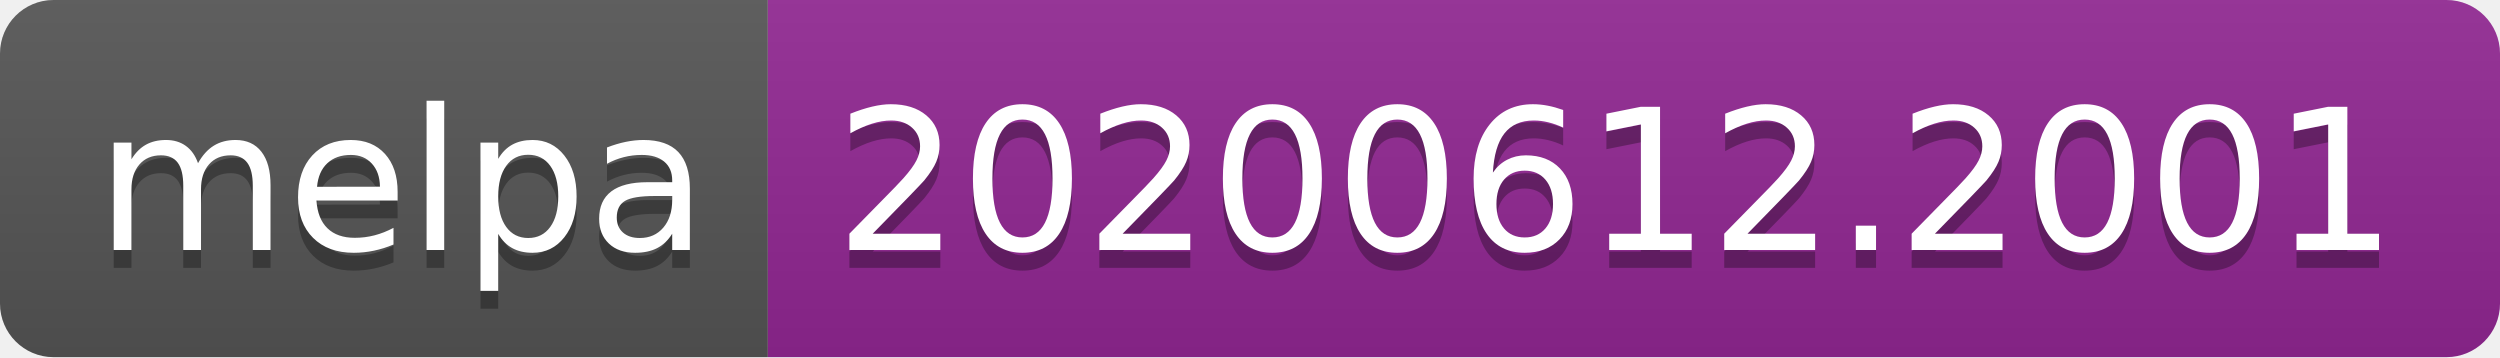
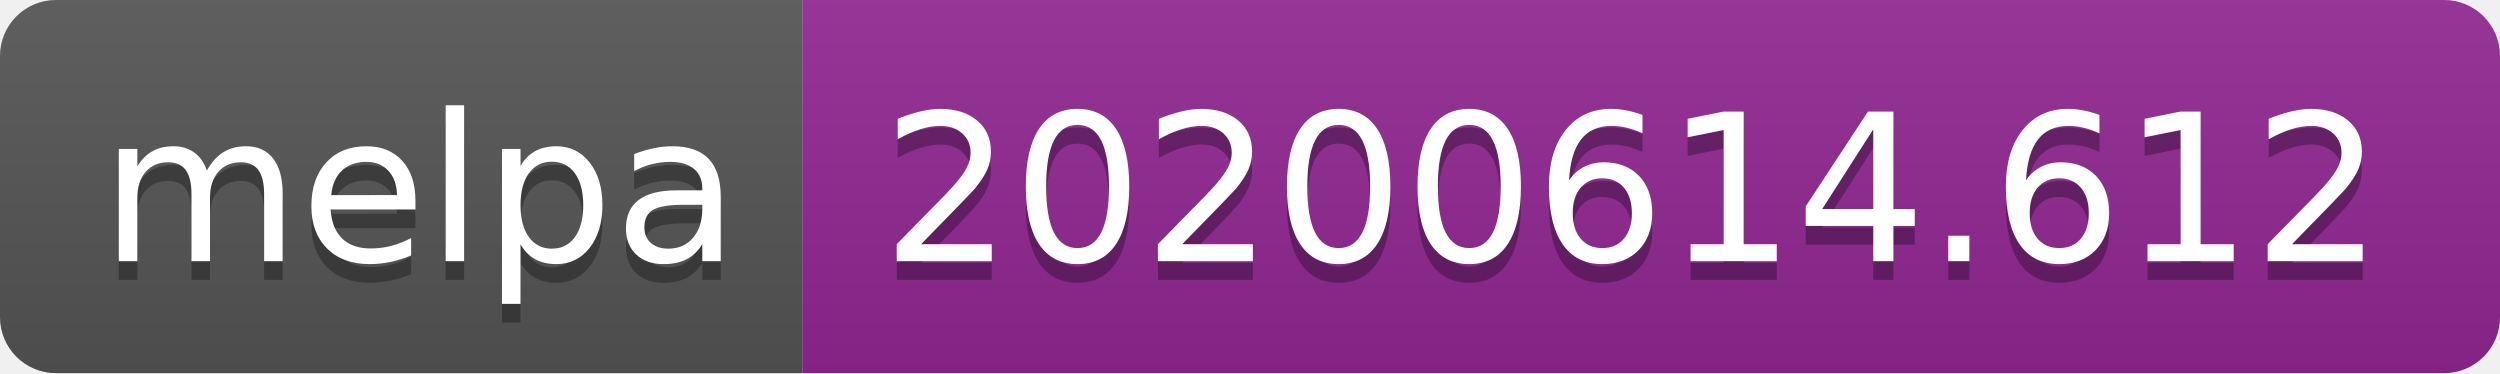
- <svg xmlns="http://www.w3.org/2000/svg" width="140" height="20">
+ <svg xmlns="http://www.w3.org/2000/svg" width="134" height="20">
  <linearGradient id="s" x2="0" y2="100%">
    <stop offset="0" stop-color="#bbb" stop-opacity=".1" />
    <stop offset="1" stop-opacity=".1" />
  </linearGradient>
  <clipPath id="r">
-     <rect width="140" height="20" rx="3" fill="#fff" />
+     <rect width="134" height="20" rx="3" fill="#fff" />
  </clipPath>
  <g clip-path="url(#r)">
    <rect width="43" height="20" fill="#555" />
-     <rect x="43" width="97" height="20" fill="#922793" />
-     <rect width="140" height="20" fill="url(#s)" />
+     <rect x="43" width="91" height="20" fill="#922793" />
+     <rect width="134" height="20" fill="url(#s)" />
  </g>
  <g fill="#fff" text-anchor="middle" font-family="Verdana,Geneva,DejaVu Sans,sans-serif" text-rendering="geometricPrecision" font-size="110">
    <text x="225" y="150" fill="#010101" fill-opacity=".3" transform="scale(.1)" textLength="330">melpa</text>
    <text x="225" y="140" transform="scale(.1)" textLength="330">melpa</text>
-     <text x="905" y="150" fill="#010101" fill-opacity=".3" transform="scale(.1)" textLength="870">20200612.2001</text>
-     <text x="905" y="140" transform="scale(.1)" textLength="870">20200612.2001</text>
+     <text x="875" y="150" fill="#010101" fill-opacity=".3" transform="scale(.1)" textLength="810">20200614.612</text>
+     <text x="875" y="140" transform="scale(.1)" textLength="810">20200614.612</text>
  </g>
</svg>
